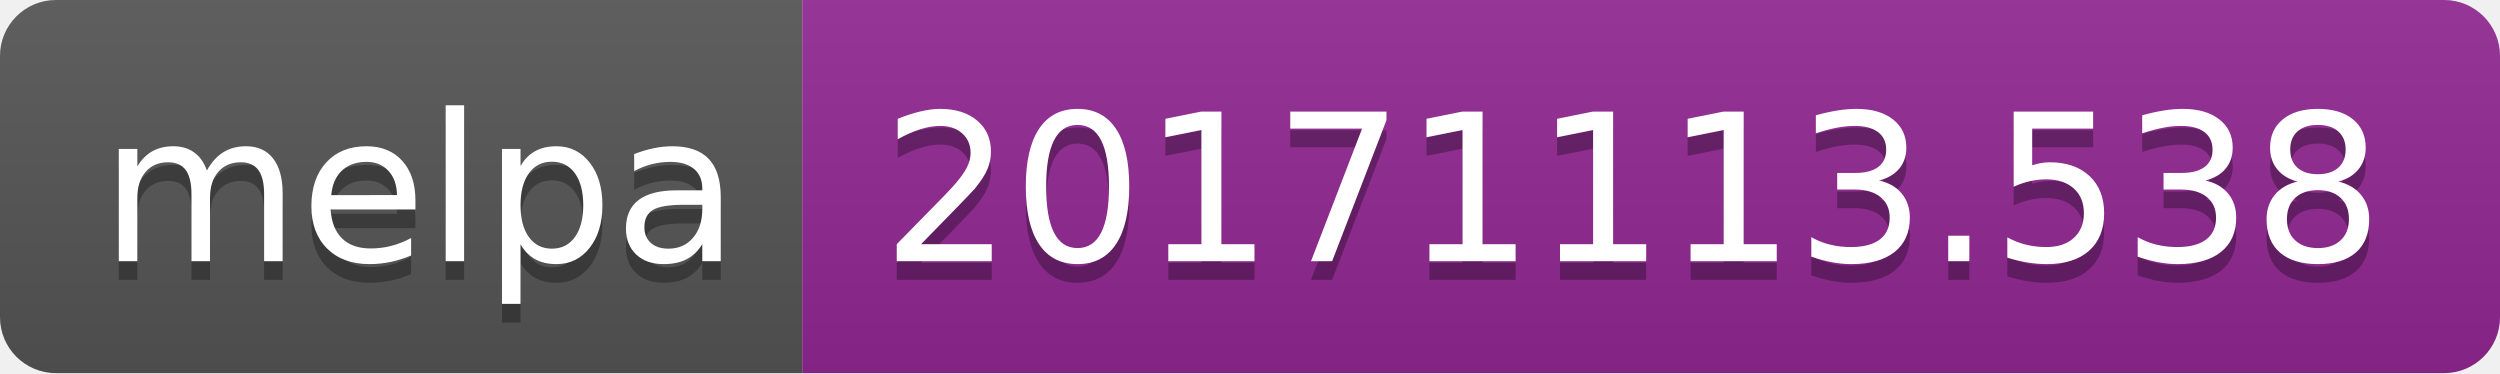
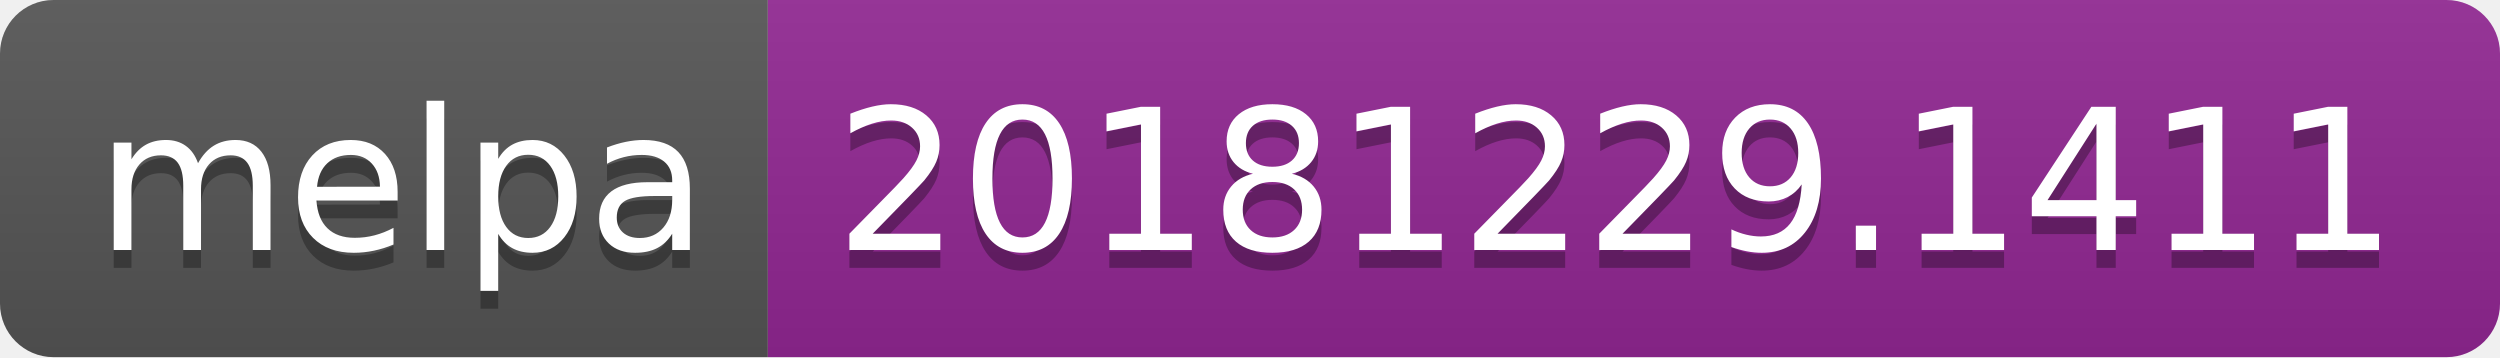
- <svg xmlns="http://www.w3.org/2000/svg" width="134" height="20">
+ <svg xmlns="http://www.w3.org/2000/svg" width="140" height="20">
  <linearGradient id="b" x2="0" y2="100%">
    <stop offset="0" stop-color="#bbb" stop-opacity=".1" />
    <stop offset="1" stop-opacity=".1" />
  </linearGradient>
  <clipPath id="a">
-     <rect width="134" height="20" rx="3" fill="#fff" />
+     <rect width="140" height="20" rx="3" fill="#fff" />
  </clipPath>
  <g clip-path="url(#a)">
    <path fill="#555" d="M0 0h43v20H0z" />
-     <path fill="#922793" d="M43 0h91v20H43z" />
-     <path fill="url(#b)" d="M0 0h134v20H0z" />
+     <path fill="#922793" d="M43 0h97v20H43z" />
+     <path fill="url(#b)" d="M0 0h140v20H0z" />
  </g>
  <g fill="#fff" text-anchor="middle" font-family="DejaVu Sans,Verdana,Geneva,sans-serif" font-size="110">
    <text x="225" y="150" fill="#010101" fill-opacity=".3" transform="scale(.1)" textLength="330">melpa</text>
    <text x="225" y="140" transform="scale(.1)" textLength="330">melpa</text>
-     <text x="875" y="150" fill="#010101" fill-opacity=".3" transform="scale(.1)" textLength="810">20171113.538</text>
-     <text x="875" y="140" transform="scale(.1)" textLength="810">20171113.538</text>
+     <text x="905" y="150" fill="#010101" fill-opacity=".3" transform="scale(.1)" textLength="870">20181229.1411</text>
+     <text x="905" y="140" transform="scale(.1)" textLength="870">20181229.1411</text>
  </g>
</svg>
